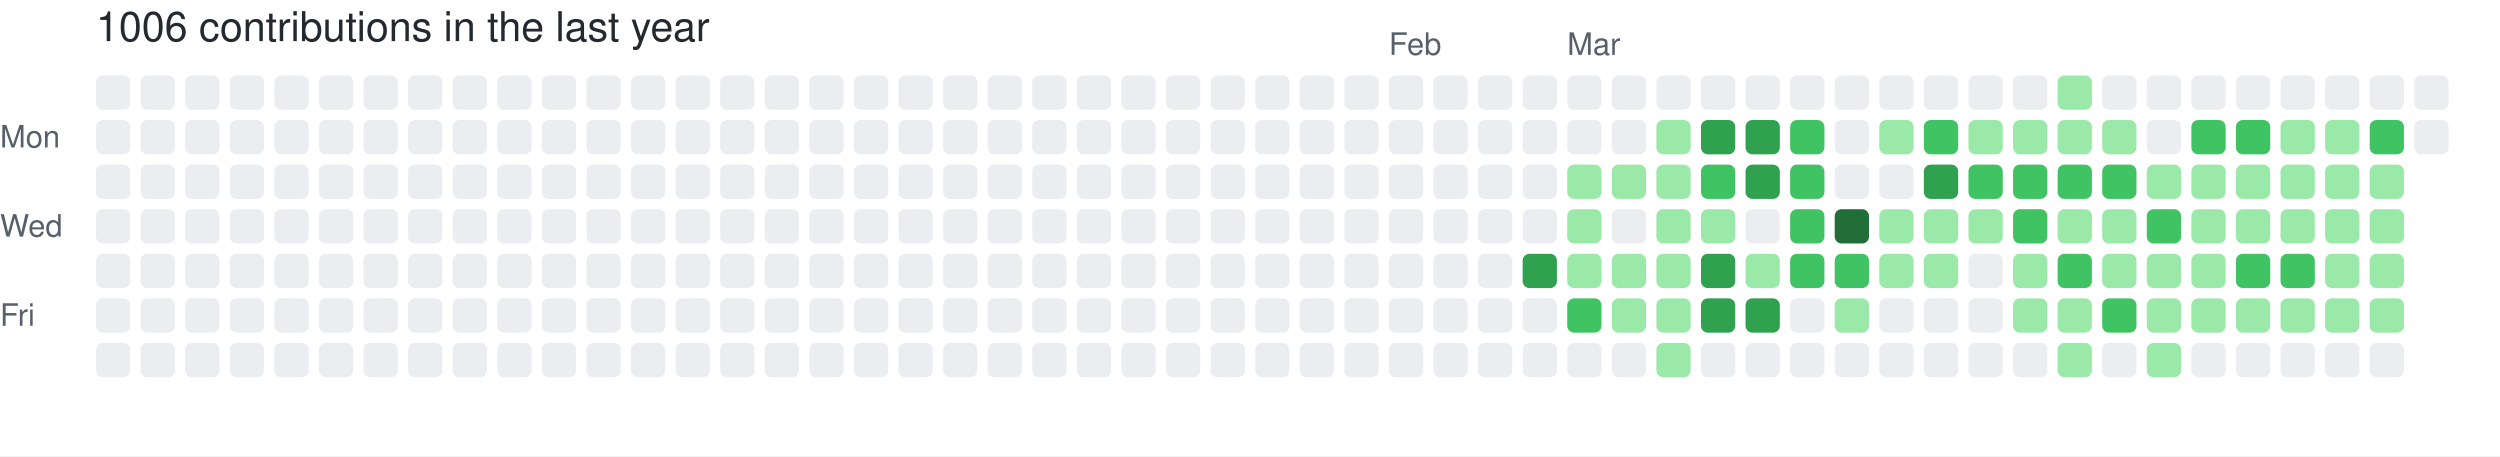
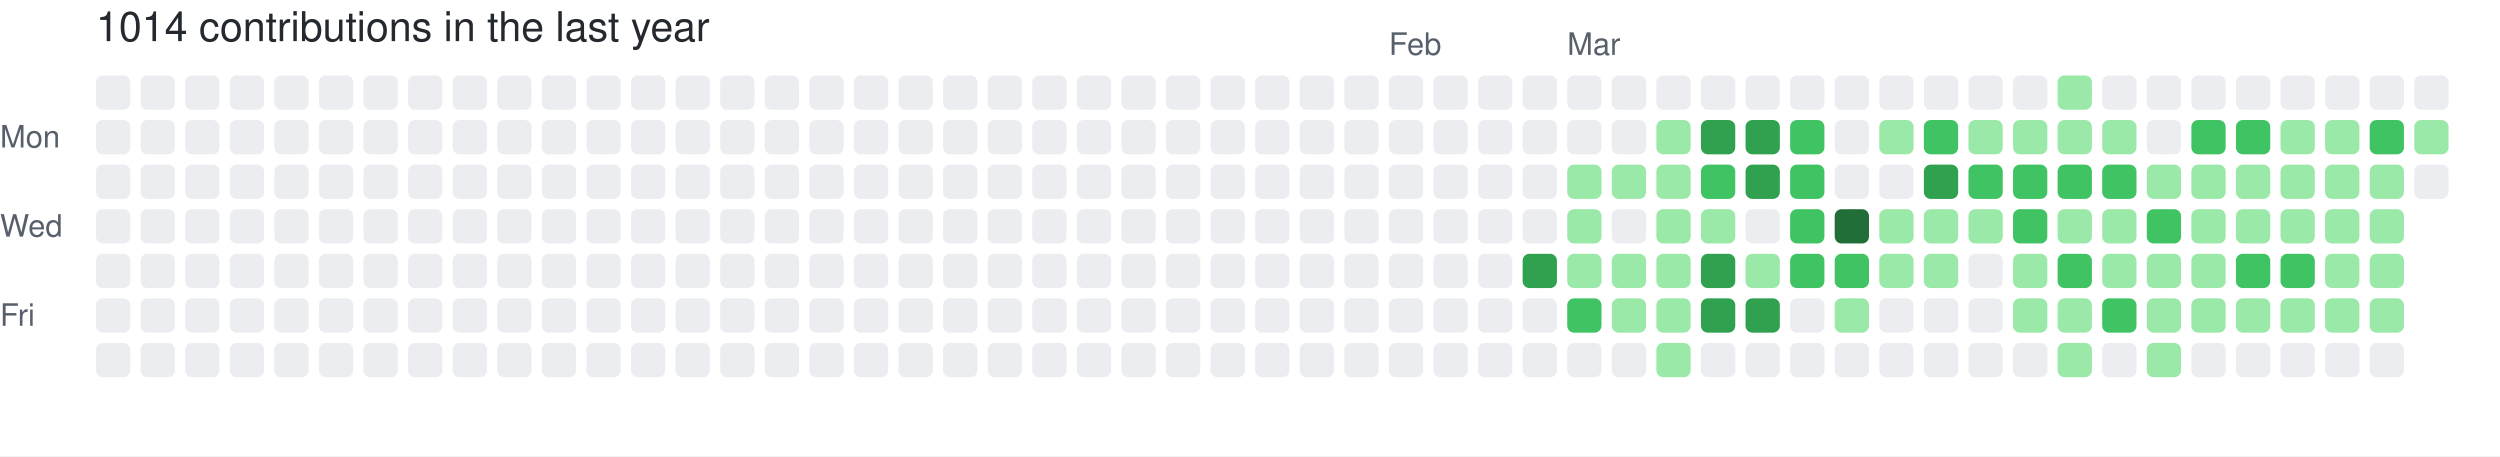
- <svg xmlns="http://www.w3.org/2000/svg" width="729" height="133" viewBox="0 0 729 133" role="img" aria-label="skiliaris made 1006 contributions in the last year">
+ <svg xmlns="http://www.w3.org/2000/svg" width="729" height="133" viewBox="0 0 729 133" role="img" aria-label="skiliaris made 1014 contributions in the last year">
  <rect width="100%" height="100%" fill="#ffffff" />
  <style>
    text {
      font-family: -apple-system, BlinkMacSystemFont, "Segoe UI", Helvetica, Arial, sans-serif;
      font-size: 9px;
      fill: #57606a;
    }
    .count {
      font-size: 12px;
      fill: #24292f;
    }
  </style>
-   <text x="28" y="12" class="count">1006 contributions in the last year</text>
+   <text x="28" y="12" class="count">1014 contributions in the last year</text>
  <text x="405" y="16">Feb</text>
  <text x="457" y="16">Mar</text>
  <text x="0" y="43">Mon</text>
  <text x="0" y="69">Wed</text>
  <text x="0" y="95">Fri</text>
  <rect x="28" y="22" width="10" height="10" rx="2" ry="2" fill="#ebedf0">
        </rect>
  <rect x="28" y="35" width="10" height="10" rx="2" ry="2" fill="#ebedf0">
        </rect>
  <rect x="28" y="48" width="10" height="10" rx="2" ry="2" fill="#ebedf0">
        </rect>
  <rect x="28" y="61" width="10" height="10" rx="2" ry="2" fill="#ebedf0">
        </rect>
  <rect x="28" y="74" width="10" height="10" rx="2" ry="2" fill="#ebedf0">
        </rect>
  <rect x="28" y="87" width="10" height="10" rx="2" ry="2" fill="#ebedf0">
        </rect>
  <rect x="28" y="100" width="10" height="10" rx="2" ry="2" fill="#ebedf0">
        </rect>
  <rect x="41" y="22" width="10" height="10" rx="2" ry="2" fill="#ebedf0">
        </rect>
  <rect x="41" y="35" width="10" height="10" rx="2" ry="2" fill="#ebedf0">
        </rect>
  <rect x="41" y="48" width="10" height="10" rx="2" ry="2" fill="#ebedf0">
        </rect>
  <rect x="41" y="61" width="10" height="10" rx="2" ry="2" fill="#ebedf0">
        </rect>
  <rect x="41" y="74" width="10" height="10" rx="2" ry="2" fill="#ebedf0">
        </rect>
  <rect x="41" y="87" width="10" height="10" rx="2" ry="2" fill="#ebedf0">
        </rect>
  <rect x="41" y="100" width="10" height="10" rx="2" ry="2" fill="#ebedf0">
        </rect>
  <rect x="54" y="22" width="10" height="10" rx="2" ry="2" fill="#ebedf0">
        </rect>
  <rect x="54" y="35" width="10" height="10" rx="2" ry="2" fill="#ebedf0">
        </rect>
  <rect x="54" y="48" width="10" height="10" rx="2" ry="2" fill="#ebedf0">
        </rect>
  <rect x="54" y="61" width="10" height="10" rx="2" ry="2" fill="#ebedf0">
        </rect>
  <rect x="54" y="74" width="10" height="10" rx="2" ry="2" fill="#ebedf0">
        </rect>
  <rect x="54" y="87" width="10" height="10" rx="2" ry="2" fill="#ebedf0">
        </rect>
  <rect x="54" y="100" width="10" height="10" rx="2" ry="2" fill="#ebedf0">
        </rect>
  <rect x="67" y="22" width="10" height="10" rx="2" ry="2" fill="#ebedf0">
        </rect>
  <rect x="67" y="35" width="10" height="10" rx="2" ry="2" fill="#ebedf0">
        </rect>
  <rect x="67" y="48" width="10" height="10" rx="2" ry="2" fill="#ebedf0">
        </rect>
  <rect x="67" y="61" width="10" height="10" rx="2" ry="2" fill="#ebedf0">
        </rect>
  <rect x="67" y="74" width="10" height="10" rx="2" ry="2" fill="#ebedf0">
        </rect>
  <rect x="67" y="87" width="10" height="10" rx="2" ry="2" fill="#ebedf0">
        </rect>
  <rect x="67" y="100" width="10" height="10" rx="2" ry="2" fill="#ebedf0">
        </rect>
  <rect x="80" y="22" width="10" height="10" rx="2" ry="2" fill="#ebedf0">
        </rect>
  <rect x="80" y="35" width="10" height="10" rx="2" ry="2" fill="#ebedf0">
        </rect>
  <rect x="80" y="48" width="10" height="10" rx="2" ry="2" fill="#ebedf0">
        </rect>
  <rect x="80" y="61" width="10" height="10" rx="2" ry="2" fill="#ebedf0">
        </rect>
  <rect x="80" y="74" width="10" height="10" rx="2" ry="2" fill="#ebedf0">
        </rect>
  <rect x="80" y="87" width="10" height="10" rx="2" ry="2" fill="#ebedf0">
        </rect>
  <rect x="80" y="100" width="10" height="10" rx="2" ry="2" fill="#ebedf0">
        </rect>
  <rect x="93" y="22" width="10" height="10" rx="2" ry="2" fill="#ebedf0">
        </rect>
  <rect x="93" y="35" width="10" height="10" rx="2" ry="2" fill="#ebedf0">
        </rect>
  <rect x="93" y="48" width="10" height="10" rx="2" ry="2" fill="#ebedf0">
        </rect>
  <rect x="93" y="61" width="10" height="10" rx="2" ry="2" fill="#ebedf0">
        </rect>
  <rect x="93" y="74" width="10" height="10" rx="2" ry="2" fill="#ebedf0">
        </rect>
  <rect x="93" y="87" width="10" height="10" rx="2" ry="2" fill="#ebedf0">
        </rect>
  <rect x="93" y="100" width="10" height="10" rx="2" ry="2" fill="#ebedf0">
        </rect>
  <rect x="106" y="22" width="10" height="10" rx="2" ry="2" fill="#ebedf0">
        </rect>
  <rect x="106" y="35" width="10" height="10" rx="2" ry="2" fill="#ebedf0">
        </rect>
  <rect x="106" y="48" width="10" height="10" rx="2" ry="2" fill="#ebedf0">
        </rect>
  <rect x="106" y="61" width="10" height="10" rx="2" ry="2" fill="#ebedf0">
        </rect>
  <rect x="106" y="74" width="10" height="10" rx="2" ry="2" fill="#ebedf0">
        </rect>
  <rect x="106" y="87" width="10" height="10" rx="2" ry="2" fill="#ebedf0">
        </rect>
  <rect x="106" y="100" width="10" height="10" rx="2" ry="2" fill="#ebedf0">
        </rect>
  <rect x="119" y="22" width="10" height="10" rx="2" ry="2" fill="#ebedf0">
        </rect>
  <rect x="119" y="35" width="10" height="10" rx="2" ry="2" fill="#ebedf0">
        </rect>
  <rect x="119" y="48" width="10" height="10" rx="2" ry="2" fill="#ebedf0">
        </rect>
  <rect x="119" y="61" width="10" height="10" rx="2" ry="2" fill="#ebedf0">
        </rect>
  <rect x="119" y="74" width="10" height="10" rx="2" ry="2" fill="#ebedf0">
        </rect>
  <rect x="119" y="87" width="10" height="10" rx="2" ry="2" fill="#ebedf0">
        </rect>
  <rect x="119" y="100" width="10" height="10" rx="2" ry="2" fill="#ebedf0">
        </rect>
  <rect x="132" y="22" width="10" height="10" rx="2" ry="2" fill="#ebedf0">
        </rect>
  <rect x="132" y="35" width="10" height="10" rx="2" ry="2" fill="#ebedf0">
        </rect>
  <rect x="132" y="48" width="10" height="10" rx="2" ry="2" fill="#ebedf0">
        </rect>
  <rect x="132" y="61" width="10" height="10" rx="2" ry="2" fill="#ebedf0">
        </rect>
  <rect x="132" y="74" width="10" height="10" rx="2" ry="2" fill="#ebedf0">
        </rect>
  <rect x="132" y="87" width="10" height="10" rx="2" ry="2" fill="#ebedf0">
        </rect>
  <rect x="132" y="100" width="10" height="10" rx="2" ry="2" fill="#ebedf0">
        </rect>
  <rect x="145" y="22" width="10" height="10" rx="2" ry="2" fill="#ebedf0">
        </rect>
  <rect x="145" y="35" width="10" height="10" rx="2" ry="2" fill="#ebedf0">
        </rect>
  <rect x="145" y="48" width="10" height="10" rx="2" ry="2" fill="#ebedf0">
        </rect>
  <rect x="145" y="61" width="10" height="10" rx="2" ry="2" fill="#ebedf0">
        </rect>
  <rect x="145" y="74" width="10" height="10" rx="2" ry="2" fill="#ebedf0">
        </rect>
  <rect x="145" y="87" width="10" height="10" rx="2" ry="2" fill="#ebedf0">
        </rect>
  <rect x="145" y="100" width="10" height="10" rx="2" ry="2" fill="#ebedf0">
        </rect>
  <rect x="158" y="22" width="10" height="10" rx="2" ry="2" fill="#ebedf0">
        </rect>
  <rect x="158" y="35" width="10" height="10" rx="2" ry="2" fill="#ebedf0">
        </rect>
  <rect x="158" y="48" width="10" height="10" rx="2" ry="2" fill="#ebedf0">
        </rect>
  <rect x="158" y="61" width="10" height="10" rx="2" ry="2" fill="#ebedf0">
        </rect>
  <rect x="158" y="74" width="10" height="10" rx="2" ry="2" fill="#ebedf0">
        </rect>
  <rect x="158" y="87" width="10" height="10" rx="2" ry="2" fill="#ebedf0">
        </rect>
  <rect x="158" y="100" width="10" height="10" rx="2" ry="2" fill="#ebedf0">
        </rect>
  <rect x="171" y="22" width="10" height="10" rx="2" ry="2" fill="#ebedf0">
        </rect>
  <rect x="171" y="35" width="10" height="10" rx="2" ry="2" fill="#ebedf0">
        </rect>
  <rect x="171" y="48" width="10" height="10" rx="2" ry="2" fill="#ebedf0">
        </rect>
  <rect x="171" y="61" width="10" height="10" rx="2" ry="2" fill="#ebedf0">
        </rect>
  <rect x="171" y="74" width="10" height="10" rx="2" ry="2" fill="#ebedf0">
        </rect>
  <rect x="171" y="87" width="10" height="10" rx="2" ry="2" fill="#ebedf0">
        </rect>
  <rect x="171" y="100" width="10" height="10" rx="2" ry="2" fill="#ebedf0">
        </rect>
  <rect x="184" y="22" width="10" height="10" rx="2" ry="2" fill="#ebedf0">
        </rect>
  <rect x="184" y="35" width="10" height="10" rx="2" ry="2" fill="#ebedf0">
        </rect>
  <rect x="184" y="48" width="10" height="10" rx="2" ry="2" fill="#ebedf0">
        </rect>
  <rect x="184" y="61" width="10" height="10" rx="2" ry="2" fill="#ebedf0">
        </rect>
  <rect x="184" y="74" width="10" height="10" rx="2" ry="2" fill="#ebedf0">
        </rect>
  <rect x="184" y="87" width="10" height="10" rx="2" ry="2" fill="#ebedf0">
        </rect>
  <rect x="184" y="100" width="10" height="10" rx="2" ry="2" fill="#ebedf0">
        </rect>
  <rect x="197" y="22" width="10" height="10" rx="2" ry="2" fill="#ebedf0">
        </rect>
  <rect x="197" y="35" width="10" height="10" rx="2" ry="2" fill="#ebedf0">
        </rect>
  <rect x="197" y="48" width="10" height="10" rx="2" ry="2" fill="#ebedf0">
        </rect>
  <rect x="197" y="61" width="10" height="10" rx="2" ry="2" fill="#ebedf0">
        </rect>
  <rect x="197" y="74" width="10" height="10" rx="2" ry="2" fill="#ebedf0">
        </rect>
  <rect x="197" y="87" width="10" height="10" rx="2" ry="2" fill="#ebedf0">
        </rect>
  <rect x="197" y="100" width="10" height="10" rx="2" ry="2" fill="#ebedf0">
        </rect>
  <rect x="210" y="22" width="10" height="10" rx="2" ry="2" fill="#ebedf0">
        </rect>
  <rect x="210" y="35" width="10" height="10" rx="2" ry="2" fill="#ebedf0">
        </rect>
  <rect x="210" y="48" width="10" height="10" rx="2" ry="2" fill="#ebedf0">
        </rect>
  <rect x="210" y="61" width="10" height="10" rx="2" ry="2" fill="#ebedf0">
        </rect>
  <rect x="210" y="74" width="10" height="10" rx="2" ry="2" fill="#ebedf0">
        </rect>
  <rect x="210" y="87" width="10" height="10" rx="2" ry="2" fill="#ebedf0">
        </rect>
  <rect x="210" y="100" width="10" height="10" rx="2" ry="2" fill="#ebedf0">
        </rect>
  <rect x="223" y="22" width="10" height="10" rx="2" ry="2" fill="#ebedf0">
        </rect>
  <rect x="223" y="35" width="10" height="10" rx="2" ry="2" fill="#ebedf0">
        </rect>
  <rect x="223" y="48" width="10" height="10" rx="2" ry="2" fill="#ebedf0">
        </rect>
  <rect x="223" y="61" width="10" height="10" rx="2" ry="2" fill="#ebedf0">
        </rect>
  <rect x="223" y="74" width="10" height="10" rx="2" ry="2" fill="#ebedf0">
        </rect>
  <rect x="223" y="87" width="10" height="10" rx="2" ry="2" fill="#ebedf0">
        </rect>
  <rect x="223" y="100" width="10" height="10" rx="2" ry="2" fill="#ebedf0">
        </rect>
  <rect x="236" y="22" width="10" height="10" rx="2" ry="2" fill="#ebedf0">
        </rect>
  <rect x="236" y="35" width="10" height="10" rx="2" ry="2" fill="#ebedf0">
        </rect>
  <rect x="236" y="48" width="10" height="10" rx="2" ry="2" fill="#ebedf0">
        </rect>
  <rect x="236" y="61" width="10" height="10" rx="2" ry="2" fill="#ebedf0">
        </rect>
  <rect x="236" y="74" width="10" height="10" rx="2" ry="2" fill="#ebedf0">
        </rect>
  <rect x="236" y="87" width="10" height="10" rx="2" ry="2" fill="#ebedf0">
        </rect>
  <rect x="236" y="100" width="10" height="10" rx="2" ry="2" fill="#ebedf0">
        </rect>
  <rect x="249" y="22" width="10" height="10" rx="2" ry="2" fill="#ebedf0">
        </rect>
  <rect x="249" y="35" width="10" height="10" rx="2" ry="2" fill="#ebedf0">
        </rect>
  <rect x="249" y="48" width="10" height="10" rx="2" ry="2" fill="#ebedf0">
        </rect>
  <rect x="249" y="61" width="10" height="10" rx="2" ry="2" fill="#ebedf0">
        </rect>
  <rect x="249" y="74" width="10" height="10" rx="2" ry="2" fill="#ebedf0">
        </rect>
  <rect x="249" y="87" width="10" height="10" rx="2" ry="2" fill="#ebedf0">
        </rect>
  <rect x="249" y="100" width="10" height="10" rx="2" ry="2" fill="#ebedf0">
        </rect>
  <rect x="262" y="22" width="10" height="10" rx="2" ry="2" fill="#ebedf0">
        </rect>
  <rect x="262" y="35" width="10" height="10" rx="2" ry="2" fill="#ebedf0">
        </rect>
  <rect x="262" y="48" width="10" height="10" rx="2" ry="2" fill="#ebedf0">
        </rect>
  <rect x="262" y="61" width="10" height="10" rx="2" ry="2" fill="#ebedf0">
        </rect>
  <rect x="262" y="74" width="10" height="10" rx="2" ry="2" fill="#ebedf0">
        </rect>
  <rect x="262" y="87" width="10" height="10" rx="2" ry="2" fill="#ebedf0">
        </rect>
  <rect x="262" y="100" width="10" height="10" rx="2" ry="2" fill="#ebedf0">
        </rect>
  <rect x="275" y="22" width="10" height="10" rx="2" ry="2" fill="#ebedf0">
        </rect>
  <rect x="275" y="35" width="10" height="10" rx="2" ry="2" fill="#ebedf0">
        </rect>
  <rect x="275" y="48" width="10" height="10" rx="2" ry="2" fill="#ebedf0">
        </rect>
  <rect x="275" y="61" width="10" height="10" rx="2" ry="2" fill="#ebedf0">
        </rect>
  <rect x="275" y="74" width="10" height="10" rx="2" ry="2" fill="#ebedf0">
        </rect>
  <rect x="275" y="87" width="10" height="10" rx="2" ry="2" fill="#ebedf0">
        </rect>
  <rect x="275" y="100" width="10" height="10" rx="2" ry="2" fill="#ebedf0">
        </rect>
  <rect x="288" y="22" width="10" height="10" rx="2" ry="2" fill="#ebedf0">
        </rect>
  <rect x="288" y="35" width="10" height="10" rx="2" ry="2" fill="#ebedf0">
        </rect>
  <rect x="288" y="48" width="10" height="10" rx="2" ry="2" fill="#ebedf0">
        </rect>
  <rect x="288" y="61" width="10" height="10" rx="2" ry="2" fill="#ebedf0">
        </rect>
  <rect x="288" y="74" width="10" height="10" rx="2" ry="2" fill="#ebedf0">
        </rect>
  <rect x="288" y="87" width="10" height="10" rx="2" ry="2" fill="#ebedf0">
        </rect>
  <rect x="288" y="100" width="10" height="10" rx="2" ry="2" fill="#ebedf0">
        </rect>
  <rect x="301" y="22" width="10" height="10" rx="2" ry="2" fill="#ebedf0">
        </rect>
  <rect x="301" y="35" width="10" height="10" rx="2" ry="2" fill="#ebedf0">
        </rect>
  <rect x="301" y="48" width="10" height="10" rx="2" ry="2" fill="#ebedf0">
        </rect>
  <rect x="301" y="61" width="10" height="10" rx="2" ry="2" fill="#ebedf0">
        </rect>
  <rect x="301" y="74" width="10" height="10" rx="2" ry="2" fill="#ebedf0">
        </rect>
  <rect x="301" y="87" width="10" height="10" rx="2" ry="2" fill="#ebedf0">
        </rect>
  <rect x="301" y="100" width="10" height="10" rx="2" ry="2" fill="#ebedf0">
        </rect>
  <rect x="314" y="22" width="10" height="10" rx="2" ry="2" fill="#ebedf0">
        </rect>
  <rect x="314" y="35" width="10" height="10" rx="2" ry="2" fill="#ebedf0">
        </rect>
  <rect x="314" y="48" width="10" height="10" rx="2" ry="2" fill="#ebedf0">
        </rect>
  <rect x="314" y="61" width="10" height="10" rx="2" ry="2" fill="#ebedf0">
        </rect>
  <rect x="314" y="74" width="10" height="10" rx="2" ry="2" fill="#ebedf0">
        </rect>
  <rect x="314" y="87" width="10" height="10" rx="2" ry="2" fill="#ebedf0">
        </rect>
  <rect x="314" y="100" width="10" height="10" rx="2" ry="2" fill="#ebedf0">
        </rect>
  <rect x="327" y="22" width="10" height="10" rx="2" ry="2" fill="#ebedf0">
        </rect>
  <rect x="327" y="35" width="10" height="10" rx="2" ry="2" fill="#ebedf0">
        </rect>
  <rect x="327" y="48" width="10" height="10" rx="2" ry="2" fill="#ebedf0">
        </rect>
  <rect x="327" y="61" width="10" height="10" rx="2" ry="2" fill="#ebedf0">
        </rect>
  <rect x="327" y="74" width="10" height="10" rx="2" ry="2" fill="#ebedf0">
        </rect>
  <rect x="327" y="87" width="10" height="10" rx="2" ry="2" fill="#ebedf0">
        </rect>
  <rect x="327" y="100" width="10" height="10" rx="2" ry="2" fill="#ebedf0">
        </rect>
  <rect x="340" y="22" width="10" height="10" rx="2" ry="2" fill="#ebedf0">
        </rect>
  <rect x="340" y="35" width="10" height="10" rx="2" ry="2" fill="#ebedf0">
        </rect>
  <rect x="340" y="48" width="10" height="10" rx="2" ry="2" fill="#ebedf0">
        </rect>
  <rect x="340" y="61" width="10" height="10" rx="2" ry="2" fill="#ebedf0">
        </rect>
  <rect x="340" y="74" width="10" height="10" rx="2" ry="2" fill="#ebedf0">
        </rect>
  <rect x="340" y="87" width="10" height="10" rx="2" ry="2" fill="#ebedf0">
        </rect>
  <rect x="340" y="100" width="10" height="10" rx="2" ry="2" fill="#ebedf0">
        </rect>
  <rect x="353" y="22" width="10" height="10" rx="2" ry="2" fill="#ebedf0">
        </rect>
  <rect x="353" y="35" width="10" height="10" rx="2" ry="2" fill="#ebedf0">
        </rect>
  <rect x="353" y="48" width="10" height="10" rx="2" ry="2" fill="#ebedf0">
        </rect>
  <rect x="353" y="61" width="10" height="10" rx="2" ry="2" fill="#ebedf0">
        </rect>
  <rect x="353" y="74" width="10" height="10" rx="2" ry="2" fill="#ebedf0">
        </rect>
  <rect x="353" y="87" width="10" height="10" rx="2" ry="2" fill="#ebedf0">
        </rect>
  <rect x="353" y="100" width="10" height="10" rx="2" ry="2" fill="#ebedf0">
        </rect>
  <rect x="366" y="22" width="10" height="10" rx="2" ry="2" fill="#ebedf0">
        </rect>
  <rect x="366" y="35" width="10" height="10" rx="2" ry="2" fill="#ebedf0">
        </rect>
  <rect x="366" y="48" width="10" height="10" rx="2" ry="2" fill="#ebedf0">
        </rect>
  <rect x="366" y="61" width="10" height="10" rx="2" ry="2" fill="#ebedf0">
        </rect>
  <rect x="366" y="74" width="10" height="10" rx="2" ry="2" fill="#ebedf0">
        </rect>
  <rect x="366" y="87" width="10" height="10" rx="2" ry="2" fill="#ebedf0">
        </rect>
  <rect x="366" y="100" width="10" height="10" rx="2" ry="2" fill="#ebedf0">
        </rect>
  <rect x="379" y="22" width="10" height="10" rx="2" ry="2" fill="#ebedf0">
        </rect>
  <rect x="379" y="35" width="10" height="10" rx="2" ry="2" fill="#ebedf0">
        </rect>
  <rect x="379" y="48" width="10" height="10" rx="2" ry="2" fill="#ebedf0">
        </rect>
  <rect x="379" y="61" width="10" height="10" rx="2" ry="2" fill="#ebedf0">
        </rect>
  <rect x="379" y="74" width="10" height="10" rx="2" ry="2" fill="#ebedf0">
        </rect>
  <rect x="379" y="87" width="10" height="10" rx="2" ry="2" fill="#ebedf0">
        </rect>
  <rect x="379" y="100" width="10" height="10" rx="2" ry="2" fill="#ebedf0">
        </rect>
  <rect x="392" y="22" width="10" height="10" rx="2" ry="2" fill="#ebedf0">
        </rect>
  <rect x="392" y="35" width="10" height="10" rx="2" ry="2" fill="#ebedf0">
        </rect>
  <rect x="392" y="48" width="10" height="10" rx="2" ry="2" fill="#ebedf0">
        </rect>
  <rect x="392" y="61" width="10" height="10" rx="2" ry="2" fill="#ebedf0">
        </rect>
  <rect x="392" y="74" width="10" height="10" rx="2" ry="2" fill="#ebedf0">
        </rect>
  <rect x="392" y="87" width="10" height="10" rx="2" ry="2" fill="#ebedf0">
        </rect>
  <rect x="392" y="100" width="10" height="10" rx="2" ry="2" fill="#ebedf0">
        </rect>
  <rect x="405" y="22" width="10" height="10" rx="2" ry="2" fill="#ebedf0">
        </rect>
  <rect x="405" y="35" width="10" height="10" rx="2" ry="2" fill="#ebedf0">
        </rect>
  <rect x="405" y="48" width="10" height="10" rx="2" ry="2" fill="#ebedf0">
        </rect>
  <rect x="405" y="61" width="10" height="10" rx="2" ry="2" fill="#ebedf0">
        </rect>
  <rect x="405" y="74" width="10" height="10" rx="2" ry="2" fill="#ebedf0">
        </rect>
  <rect x="405" y="87" width="10" height="10" rx="2" ry="2" fill="#ebedf0">
        </rect>
  <rect x="405" y="100" width="10" height="10" rx="2" ry="2" fill="#ebedf0">
        </rect>
  <rect x="418" y="22" width="10" height="10" rx="2" ry="2" fill="#ebedf0">
        </rect>
  <rect x="418" y="35" width="10" height="10" rx="2" ry="2" fill="#ebedf0">
        </rect>
  <rect x="418" y="48" width="10" height="10" rx="2" ry="2" fill="#ebedf0">
        </rect>
  <rect x="418" y="61" width="10" height="10" rx="2" ry="2" fill="#ebedf0">
        </rect>
  <rect x="418" y="74" width="10" height="10" rx="2" ry="2" fill="#ebedf0">
        </rect>
  <rect x="418" y="87" width="10" height="10" rx="2" ry="2" fill="#ebedf0">
        </rect>
  <rect x="418" y="100" width="10" height="10" rx="2" ry="2" fill="#ebedf0">
        </rect>
  <rect x="431" y="22" width="10" height="10" rx="2" ry="2" fill="#ebedf0">
        </rect>
  <rect x="431" y="35" width="10" height="10" rx="2" ry="2" fill="#ebedf0">
        </rect>
  <rect x="431" y="48" width="10" height="10" rx="2" ry="2" fill="#ebedf0">
        </rect>
  <rect x="431" y="61" width="10" height="10" rx="2" ry="2" fill="#ebedf0">
        </rect>
  <rect x="431" y="74" width="10" height="10" rx="2" ry="2" fill="#ebedf0">
        </rect>
  <rect x="431" y="87" width="10" height="10" rx="2" ry="2" fill="#ebedf0">
        </rect>
  <rect x="431" y="100" width="10" height="10" rx="2" ry="2" fill="#ebedf0">
        </rect>
  <rect x="444" y="22" width="10" height="10" rx="2" ry="2" fill="#ebedf0">
        </rect>
  <rect x="444" y="35" width="10" height="10" rx="2" ry="2" fill="#ebedf0">
        </rect>
  <rect x="444" y="48" width="10" height="10" rx="2" ry="2" fill="#ebedf0">
        </rect>
  <rect x="444" y="61" width="10" height="10" rx="2" ry="2" fill="#ebedf0">
        </rect>
  <rect x="444" y="74" width="10" height="10" rx="2" ry="2" fill="#30a14e">
        </rect>
  <rect x="444" y="87" width="10" height="10" rx="2" ry="2" fill="#ebedf0">
        </rect>
  <rect x="444" y="100" width="10" height="10" rx="2" ry="2" fill="#ebedf0">
        </rect>
  <rect x="457" y="22" width="10" height="10" rx="2" ry="2" fill="#ebedf0">
        </rect>
  <rect x="457" y="35" width="10" height="10" rx="2" ry="2" fill="#ebedf0">
        </rect>
  <rect x="457" y="48" width="10" height="10" rx="2" ry="2" fill="#9be9a8">
        </rect>
  <rect x="457" y="61" width="10" height="10" rx="2" ry="2" fill="#9be9a8">
        </rect>
  <rect x="457" y="74" width="10" height="10" rx="2" ry="2" fill="#9be9a8">
        </rect>
  <rect x="457" y="87" width="10" height="10" rx="2" ry="2" fill="#40c463">
        </rect>
  <rect x="457" y="100" width="10" height="10" rx="2" ry="2" fill="#ebedf0">
        </rect>
  <rect x="470" y="22" width="10" height="10" rx="2" ry="2" fill="#ebedf0">
        </rect>
  <rect x="470" y="35" width="10" height="10" rx="2" ry="2" fill="#ebedf0">
        </rect>
  <rect x="470" y="48" width="10" height="10" rx="2" ry="2" fill="#9be9a8">
        </rect>
  <rect x="470" y="61" width="10" height="10" rx="2" ry="2" fill="#ebedf0">
        </rect>
  <rect x="470" y="74" width="10" height="10" rx="2" ry="2" fill="#9be9a8">
        </rect>
  <rect x="470" y="87" width="10" height="10" rx="2" ry="2" fill="#9be9a8">
        </rect>
  <rect x="470" y="100" width="10" height="10" rx="2" ry="2" fill="#ebedf0">
        </rect>
  <rect x="483" y="22" width="10" height="10" rx="2" ry="2" fill="#ebedf0">
        </rect>
  <rect x="483" y="35" width="10" height="10" rx="2" ry="2" fill="#9be9a8">
        </rect>
  <rect x="483" y="48" width="10" height="10" rx="2" ry="2" fill="#9be9a8">
        </rect>
  <rect x="483" y="61" width="10" height="10" rx="2" ry="2" fill="#9be9a8">
        </rect>
  <rect x="483" y="74" width="10" height="10" rx="2" ry="2" fill="#9be9a8">
        </rect>
  <rect x="483" y="87" width="10" height="10" rx="2" ry="2" fill="#9be9a8">
        </rect>
  <rect x="483" y="100" width="10" height="10" rx="2" ry="2" fill="#9be9a8">
        </rect>
  <rect x="496" y="22" width="10" height="10" rx="2" ry="2" fill="#ebedf0">
        </rect>
  <rect x="496" y="35" width="10" height="10" rx="2" ry="2" fill="#30a14e">
        </rect>
  <rect x="496" y="48" width="10" height="10" rx="2" ry="2" fill="#40c463">
        </rect>
  <rect x="496" y="61" width="10" height="10" rx="2" ry="2" fill="#9be9a8">
        </rect>
  <rect x="496" y="74" width="10" height="10" rx="2" ry="2" fill="#30a14e">
        </rect>
  <rect x="496" y="87" width="10" height="10" rx="2" ry="2" fill="#30a14e">
        </rect>
  <rect x="496" y="100" width="10" height="10" rx="2" ry="2" fill="#ebedf0">
        </rect>
  <rect x="509" y="22" width="10" height="10" rx="2" ry="2" fill="#ebedf0">
        </rect>
  <rect x="509" y="35" width="10" height="10" rx="2" ry="2" fill="#30a14e">
        </rect>
  <rect x="509" y="48" width="10" height="10" rx="2" ry="2" fill="#30a14e">
        </rect>
  <rect x="509" y="61" width="10" height="10" rx="2" ry="2" fill="#ebedf0">
        </rect>
  <rect x="509" y="74" width="10" height="10" rx="2" ry="2" fill="#9be9a8">
        </rect>
  <rect x="509" y="87" width="10" height="10" rx="2" ry="2" fill="#30a14e">
        </rect>
  <rect x="509" y="100" width="10" height="10" rx="2" ry="2" fill="#ebedf0">
        </rect>
  <rect x="522" y="22" width="10" height="10" rx="2" ry="2" fill="#ebedf0">
        </rect>
  <rect x="522" y="35" width="10" height="10" rx="2" ry="2" fill="#40c463">
        </rect>
  <rect x="522" y="48" width="10" height="10" rx="2" ry="2" fill="#40c463">
        </rect>
  <rect x="522" y="61" width="10" height="10" rx="2" ry="2" fill="#40c463">
        </rect>
  <rect x="522" y="74" width="10" height="10" rx="2" ry="2" fill="#40c463">
        </rect>
  <rect x="522" y="87" width="10" height="10" rx="2" ry="2" fill="#ebedf0">
        </rect>
  <rect x="522" y="100" width="10" height="10" rx="2" ry="2" fill="#ebedf0">
        </rect>
  <rect x="535" y="22" width="10" height="10" rx="2" ry="2" fill="#ebedf0">
        </rect>
  <rect x="535" y="35" width="10" height="10" rx="2" ry="2" fill="#ebedf0">
        </rect>
  <rect x="535" y="48" width="10" height="10" rx="2" ry="2" fill="#ebedf0">
        </rect>
  <rect x="535" y="61" width="10" height="10" rx="2" ry="2" fill="#216e39">
        </rect>
  <rect x="535" y="74" width="10" height="10" rx="2" ry="2" fill="#40c463">
        </rect>
  <rect x="535" y="87" width="10" height="10" rx="2" ry="2" fill="#9be9a8">
        </rect>
  <rect x="535" y="100" width="10" height="10" rx="2" ry="2" fill="#ebedf0">
        </rect>
  <rect x="548" y="22" width="10" height="10" rx="2" ry="2" fill="#ebedf0">
        </rect>
  <rect x="548" y="35" width="10" height="10" rx="2" ry="2" fill="#9be9a8">
        </rect>
  <rect x="548" y="48" width="10" height="10" rx="2" ry="2" fill="#ebedf0">
        </rect>
  <rect x="548" y="61" width="10" height="10" rx="2" ry="2" fill="#9be9a8">
        </rect>
  <rect x="548" y="74" width="10" height="10" rx="2" ry="2" fill="#9be9a8">
        </rect>
  <rect x="548" y="87" width="10" height="10" rx="2" ry="2" fill="#ebedf0">
        </rect>
  <rect x="548" y="100" width="10" height="10" rx="2" ry="2" fill="#ebedf0">
        </rect>
  <rect x="561" y="22" width="10" height="10" rx="2" ry="2" fill="#ebedf0">
        </rect>
  <rect x="561" y="35" width="10" height="10" rx="2" ry="2" fill="#40c463">
        </rect>
  <rect x="561" y="48" width="10" height="10" rx="2" ry="2" fill="#30a14e">
        </rect>
  <rect x="561" y="61" width="10" height="10" rx="2" ry="2" fill="#9be9a8">
        </rect>
  <rect x="561" y="74" width="10" height="10" rx="2" ry="2" fill="#9be9a8">
        </rect>
  <rect x="561" y="87" width="10" height="10" rx="2" ry="2" fill="#ebedf0">
        </rect>
  <rect x="561" y="100" width="10" height="10" rx="2" ry="2" fill="#ebedf0">
        </rect>
  <rect x="574" y="22" width="10" height="10" rx="2" ry="2" fill="#ebedf0">
        </rect>
  <rect x="574" y="35" width="10" height="10" rx="2" ry="2" fill="#9be9a8">
        </rect>
  <rect x="574" y="48" width="10" height="10" rx="2" ry="2" fill="#40c463">
        </rect>
  <rect x="574" y="61" width="10" height="10" rx="2" ry="2" fill="#9be9a8">
        </rect>
  <rect x="574" y="74" width="10" height="10" rx="2" ry="2" fill="#ebedf0">
        </rect>
  <rect x="574" y="87" width="10" height="10" rx="2" ry="2" fill="#ebedf0">
        </rect>
  <rect x="574" y="100" width="10" height="10" rx="2" ry="2" fill="#ebedf0">
        </rect>
  <rect x="587" y="22" width="10" height="10" rx="2" ry="2" fill="#ebedf0">
        </rect>
  <rect x="587" y="35" width="10" height="10" rx="2" ry="2" fill="#9be9a8">
        </rect>
  <rect x="587" y="48" width="10" height="10" rx="2" ry="2" fill="#40c463">
        </rect>
  <rect x="587" y="61" width="10" height="10" rx="2" ry="2" fill="#40c463">
        </rect>
  <rect x="587" y="74" width="10" height="10" rx="2" ry="2" fill="#9be9a8">
        </rect>
  <rect x="587" y="87" width="10" height="10" rx="2" ry="2" fill="#9be9a8">
        </rect>
  <rect x="587" y="100" width="10" height="10" rx="2" ry="2" fill="#ebedf0">
        </rect>
  <rect x="600" y="22" width="10" height="10" rx="2" ry="2" fill="#9be9a8">
        </rect>
  <rect x="600" y="35" width="10" height="10" rx="2" ry="2" fill="#9be9a8">
        </rect>
  <rect x="600" y="48" width="10" height="10" rx="2" ry="2" fill="#40c463">
        </rect>
  <rect x="600" y="61" width="10" height="10" rx="2" ry="2" fill="#9be9a8">
        </rect>
  <rect x="600" y="74" width="10" height="10" rx="2" ry="2" fill="#40c463">
        </rect>
  <rect x="600" y="87" width="10" height="10" rx="2" ry="2" fill="#9be9a8">
        </rect>
  <rect x="600" y="100" width="10" height="10" rx="2" ry="2" fill="#9be9a8">
        </rect>
  <rect x="613" y="22" width="10" height="10" rx="2" ry="2" fill="#ebedf0">
        </rect>
  <rect x="613" y="35" width="10" height="10" rx="2" ry="2" fill="#9be9a8">
        </rect>
  <rect x="613" y="48" width="10" height="10" rx="2" ry="2" fill="#40c463">
        </rect>
  <rect x="613" y="61" width="10" height="10" rx="2" ry="2" fill="#9be9a8">
        </rect>
  <rect x="613" y="74" width="10" height="10" rx="2" ry="2" fill="#9be9a8">
        </rect>
  <rect x="613" y="87" width="10" height="10" rx="2" ry="2" fill="#40c463">
        </rect>
  <rect x="613" y="100" width="10" height="10" rx="2" ry="2" fill="#ebedf0">
        </rect>
  <rect x="626" y="22" width="10" height="10" rx="2" ry="2" fill="#ebedf0">
        </rect>
  <rect x="626" y="35" width="10" height="10" rx="2" ry="2" fill="#ebedf0">
        </rect>
  <rect x="626" y="48" width="10" height="10" rx="2" ry="2" fill="#9be9a8">
        </rect>
  <rect x="626" y="61" width="10" height="10" rx="2" ry="2" fill="#40c463">
        </rect>
  <rect x="626" y="74" width="10" height="10" rx="2" ry="2" fill="#9be9a8">
        </rect>
  <rect x="626" y="87" width="10" height="10" rx="2" ry="2" fill="#9be9a8">
        </rect>
  <rect x="626" y="100" width="10" height="10" rx="2" ry="2" fill="#9be9a8">
        </rect>
  <rect x="639" y="22" width="10" height="10" rx="2" ry="2" fill="#ebedf0">
        </rect>
  <rect x="639" y="35" width="10" height="10" rx="2" ry="2" fill="#40c463">
        </rect>
  <rect x="639" y="48" width="10" height="10" rx="2" ry="2" fill="#9be9a8">
        </rect>
  <rect x="639" y="61" width="10" height="10" rx="2" ry="2" fill="#9be9a8">
        </rect>
  <rect x="639" y="74" width="10" height="10" rx="2" ry="2" fill="#9be9a8">
        </rect>
  <rect x="639" y="87" width="10" height="10" rx="2" ry="2" fill="#9be9a8">
        </rect>
  <rect x="639" y="100" width="10" height="10" rx="2" ry="2" fill="#ebedf0">
        </rect>
  <rect x="652" y="22" width="10" height="10" rx="2" ry="2" fill="#ebedf0">
        </rect>
  <rect x="652" y="35" width="10" height="10" rx="2" ry="2" fill="#40c463">
        </rect>
  <rect x="652" y="48" width="10" height="10" rx="2" ry="2" fill="#9be9a8">
        </rect>
  <rect x="652" y="61" width="10" height="10" rx="2" ry="2" fill="#9be9a8">
        </rect>
  <rect x="652" y="74" width="10" height="10" rx="2" ry="2" fill="#40c463">
        </rect>
  <rect x="652" y="87" width="10" height="10" rx="2" ry="2" fill="#9be9a8">
        </rect>
  <rect x="652" y="100" width="10" height="10" rx="2" ry="2" fill="#ebedf0">
        </rect>
  <rect x="665" y="22" width="10" height="10" rx="2" ry="2" fill="#ebedf0">
        </rect>
  <rect x="665" y="35" width="10" height="10" rx="2" ry="2" fill="#9be9a8">
        </rect>
  <rect x="665" y="48" width="10" height="10" rx="2" ry="2" fill="#9be9a8">
        </rect>
  <rect x="665" y="61" width="10" height="10" rx="2" ry="2" fill="#9be9a8">
        </rect>
  <rect x="665" y="74" width="10" height="10" rx="2" ry="2" fill="#40c463">
        </rect>
  <rect x="665" y="87" width="10" height="10" rx="2" ry="2" fill="#9be9a8">
        </rect>
  <rect x="665" y="100" width="10" height="10" rx="2" ry="2" fill="#ebedf0">
        </rect>
  <rect x="678" y="22" width="10" height="10" rx="2" ry="2" fill="#ebedf0">
        </rect>
  <rect x="678" y="35" width="10" height="10" rx="2" ry="2" fill="#9be9a8">
        </rect>
  <rect x="678" y="48" width="10" height="10" rx="2" ry="2" fill="#9be9a8">
        </rect>
  <rect x="678" y="61" width="10" height="10" rx="2" ry="2" fill="#9be9a8">
        </rect>
  <rect x="678" y="74" width="10" height="10" rx="2" ry="2" fill="#9be9a8">
        </rect>
  <rect x="678" y="87" width="10" height="10" rx="2" ry="2" fill="#9be9a8">
        </rect>
  <rect x="678" y="100" width="10" height="10" rx="2" ry="2" fill="#ebedf0">
        </rect>
  <rect x="691" y="22" width="10" height="10" rx="2" ry="2" fill="#ebedf0">
        </rect>
  <rect x="691" y="35" width="10" height="10" rx="2" ry="2" fill="#40c463">
        </rect>
  <rect x="691" y="48" width="10" height="10" rx="2" ry="2" fill="#9be9a8">
        </rect>
  <rect x="691" y="61" width="10" height="10" rx="2" ry="2" fill="#9be9a8">
        </rect>
  <rect x="691" y="74" width="10" height="10" rx="2" ry="2" fill="#9be9a8">
        </rect>
  <rect x="691" y="87" width="10" height="10" rx="2" ry="2" fill="#9be9a8">
        </rect>
  <rect x="691" y="100" width="10" height="10" rx="2" ry="2" fill="#ebedf0">
        </rect>
  <rect x="704" y="22" width="10" height="10" rx="2" ry="2" fill="#ebedf0">
        </rect>
-   <rect x="704" y="35" width="10" height="10" rx="2" ry="2" fill="#ebedf0">
+   <rect x="704" y="35" width="10" height="10" rx="2" ry="2" fill="#9be9a8">
+         </rect>
+   <rect x="704" y="48" width="10" height="10" rx="2" ry="2" fill="#ebedf0">
        </rect>
</svg>
